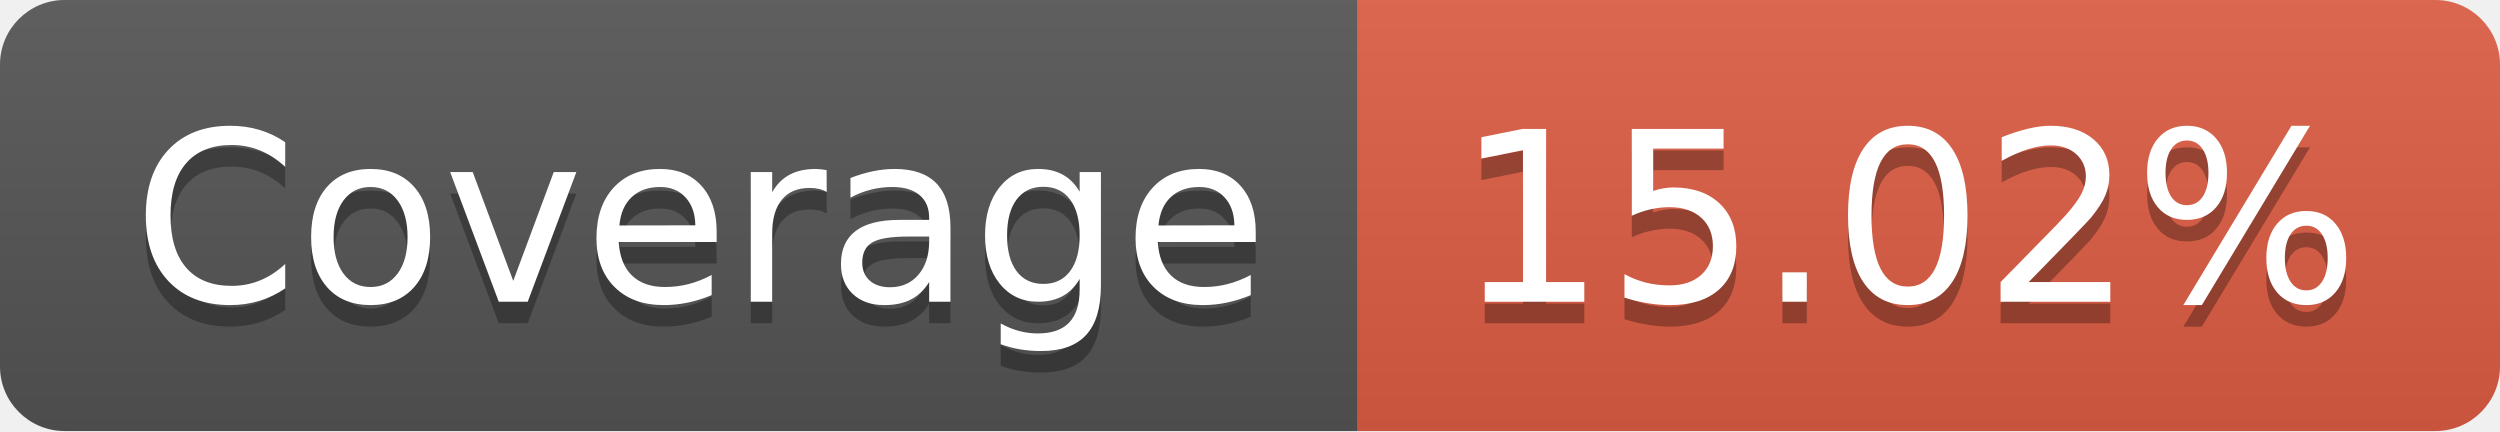
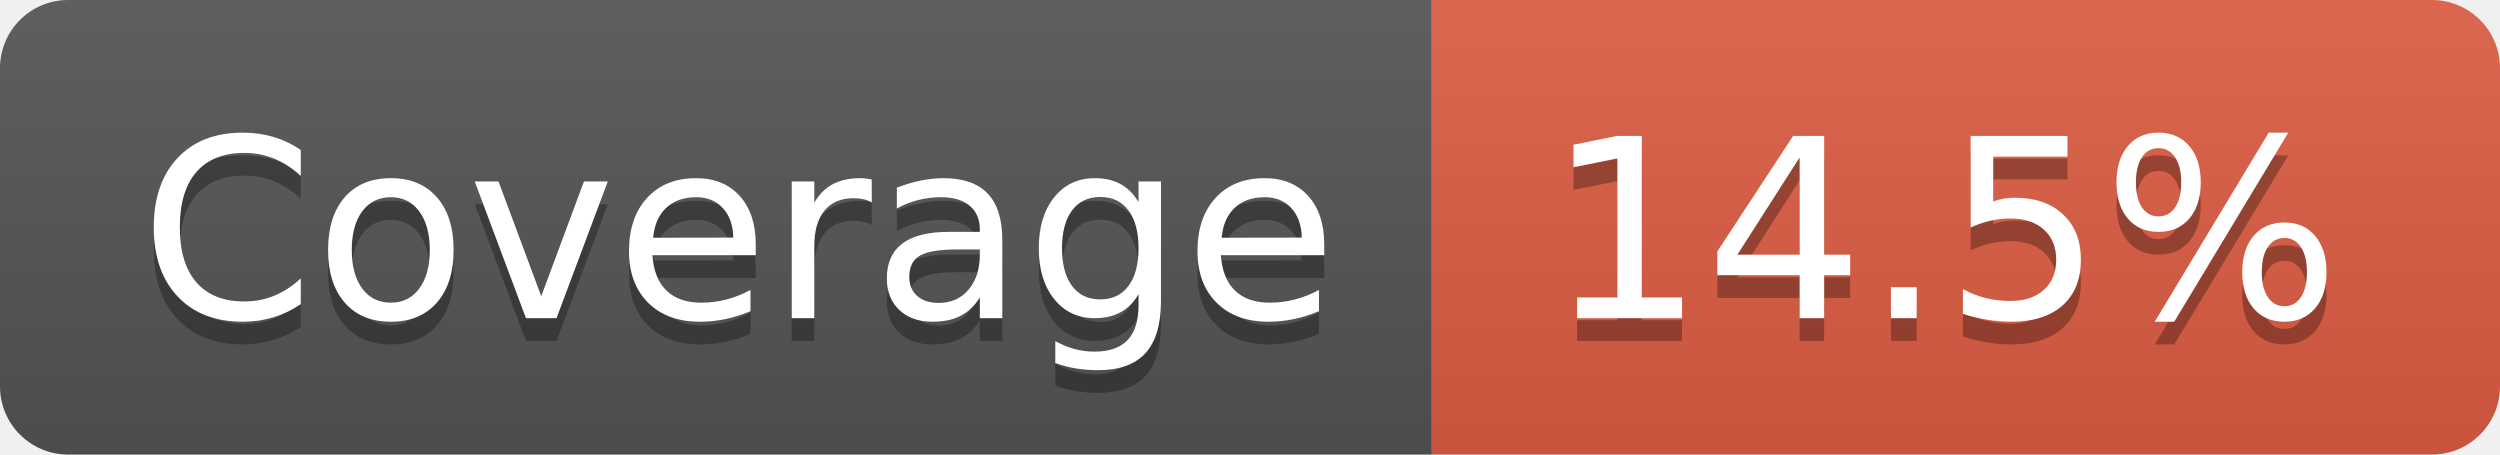
- <svg xmlns="http://www.w3.org/2000/svg" width="116" height="20" role="img" aria-label="Coverage: 15.02%">
+ <svg xmlns="http://www.w3.org/2000/svg" width="110" height="20" role="img" aria-label="Coverage: 14.5%">
  <linearGradient id="s" x2="0" y2="100%">
    <stop offset="0" stop-color="#bbb" stop-opacity=".1" />
    <stop offset="1" stop-opacity=".1" />
  </linearGradient>
  <clipPath id="r">
-     <rect width="116" height="20" rx="3" fill="#fff" />
+     <rect width="110" height="20" rx="3" fill="#fff" />
  </clipPath>
  <g clip-path="url(#r)">
    <rect width="63" height="20" fill="#555" />
-     <rect x="63" width="53" height="20" fill="#e05d44" />
-     <rect width="116" height="20" fill="url(#s)" />
+     <rect x="63" width="47" height="20" fill="#e05d44" />
+     <rect width="110" height="20" fill="url(#s)" />
  </g>
  <g fill="#fff" text-anchor="middle" font-family="Verdana,Geneva,DejaVu Sans,sans-serif" text-rendering="geometricPrecision" font-size="110">
    <text aria-hidden="true" x="325" y="150" fill="#010101" fill-opacity=".3" transform="scale(.1)" textLength="530">Coverage</text>
    <text x="325" y="140" transform="scale(.1)" fill="#fff" textLength="530">Coverage</text>
-     <text aria-hidden="true" x="885" y="150" fill="#010101" fill-opacity=".3" transform="scale(.1)" textLength="430">15.02%</text>
-     <text x="885" y="140" transform="scale(.1)" fill="#fff" textLength="430">15.02%</text>
+     <text aria-hidden="true" x="855" y="150" fill="#010101" fill-opacity=".3" transform="scale(.1)" textLength="370">14.5%</text>
+     <text x="855" y="140" transform="scale(.1)" fill="#fff" textLength="370">14.5%</text>
  </g>
</svg>
